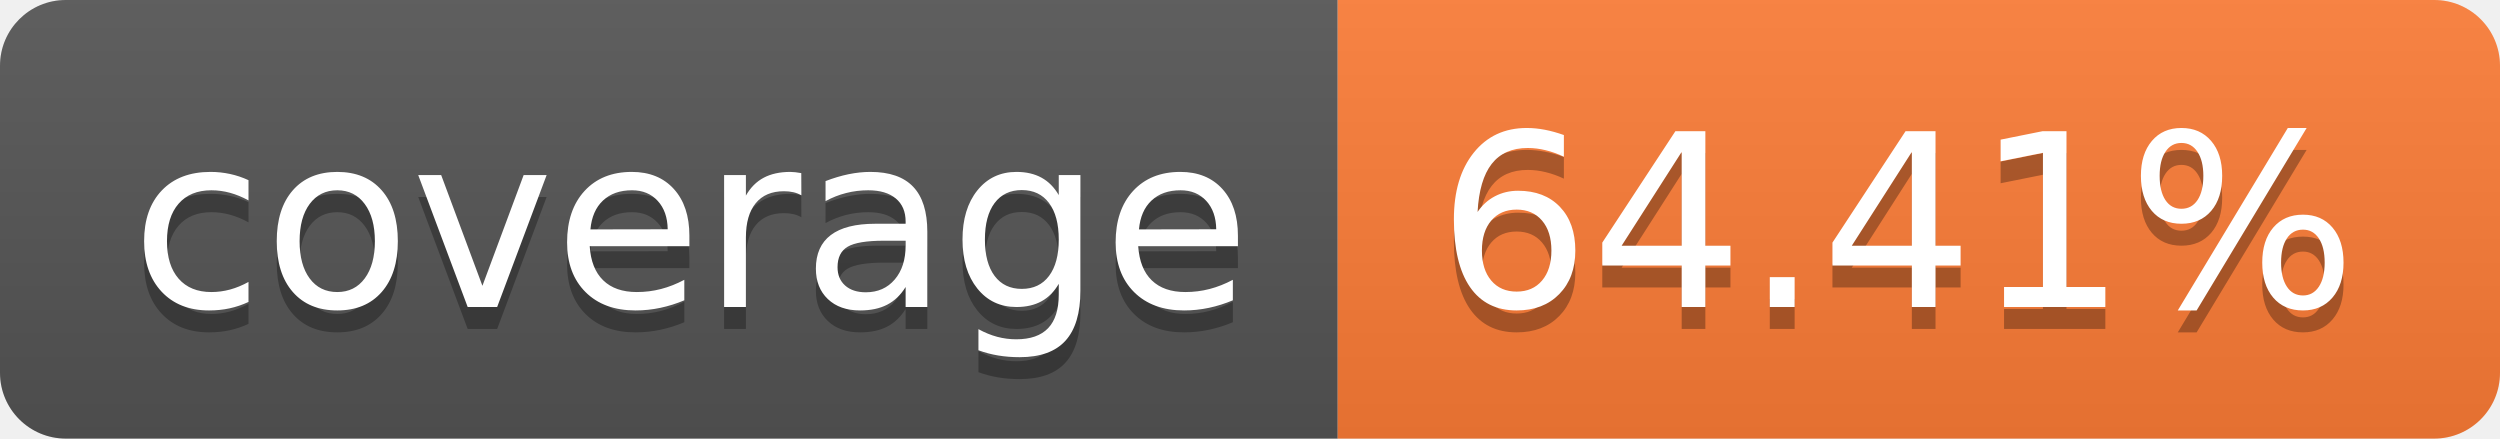
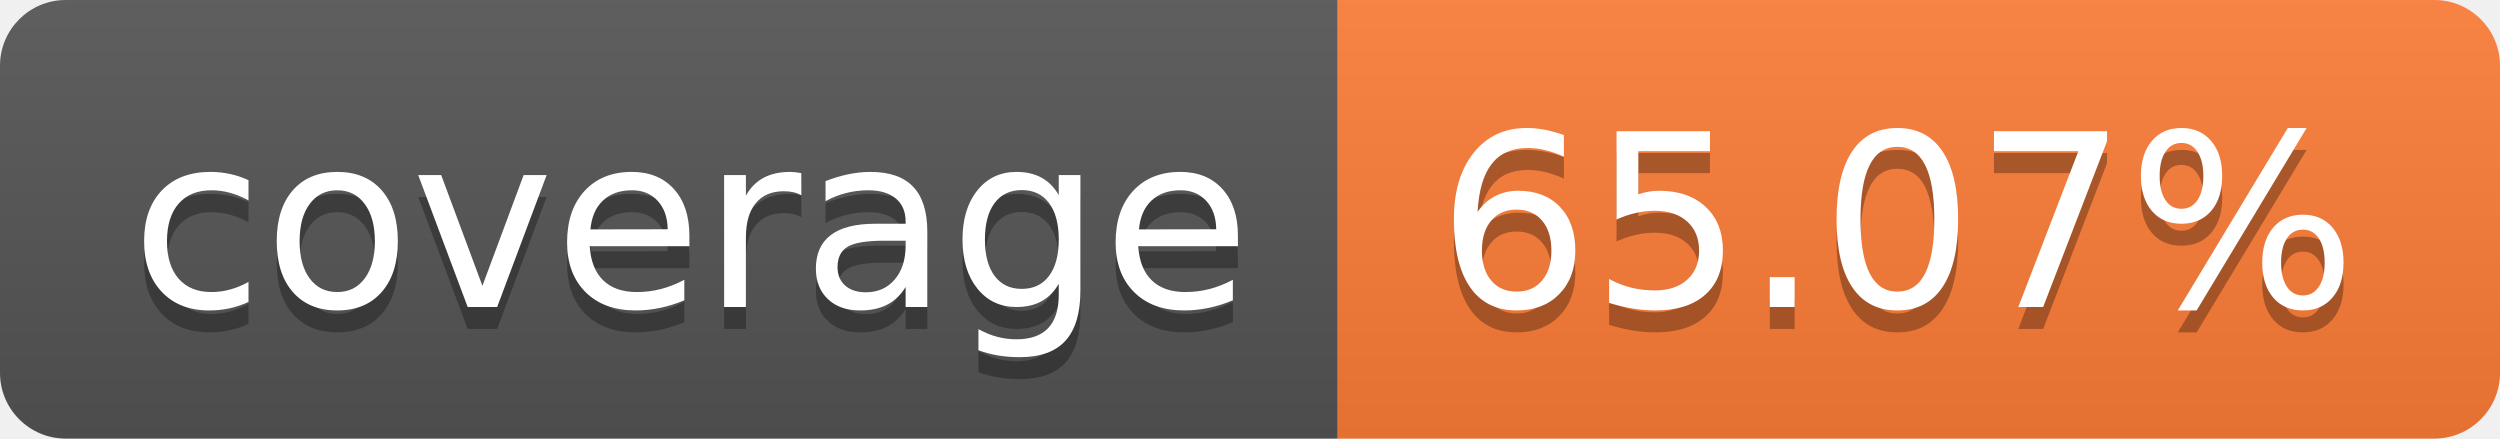
- <svg xmlns="http://www.w3.org/2000/svg" width="114" height="20" role="img" aria-label="coverage: 64.41%">
+ <svg xmlns="http://www.w3.org/2000/svg" width="114" height="20" role="img" aria-label="coverage: 65.07%">
  <linearGradient id="s" x2="0" y2="100%">
    <stop offset="0" stop-color="#bbb" stop-opacity=".1" />
    <stop offset="1" stop-opacity=".1" />
  </linearGradient>
  <clipPath id="r">
    <rect width="114" height="20" rx="3" fill="#fff" />
  </clipPath>
  <g clip-path="url(#r)">
    <rect width="61" height="20" fill="#555" />
    <rect x="61" width="53" height="20" fill="#fe7d37" />
    <rect width="114" height="20" fill="url(#s)" />
  </g>
  <g fill="#fff" text-anchor="middle" font-family="Verdana,Geneva,DejaVu Sans,sans-serif" text-rendering="geometricPrecision" font-size="110">
    <text aria-hidden="true" x="315" y="150" fill="#010101" fill-opacity=".3" transform="scale(.1)" textLength="510">coverage</text>
    <text x="315" y="140" transform="scale(.1)" fill="#fff" textLength="510">coverage</text>
-     <text aria-hidden="true" x="865" y="150" fill="#010101" fill-opacity=".3" transform="scale(.1)" textLength="430">64.41%</text>
-     <text x="865" y="140" transform="scale(.1)" fill="#fff" textLength="430">64.41%</text>
+     <text aria-hidden="true" x="865" y="150" fill="#010101" fill-opacity=".3" transform="scale(.1)" textLength="430">65.07%</text>
+     <text x="865" y="140" transform="scale(.1)" fill="#fff" textLength="430">65.07%</text>
  </g>
</svg>
